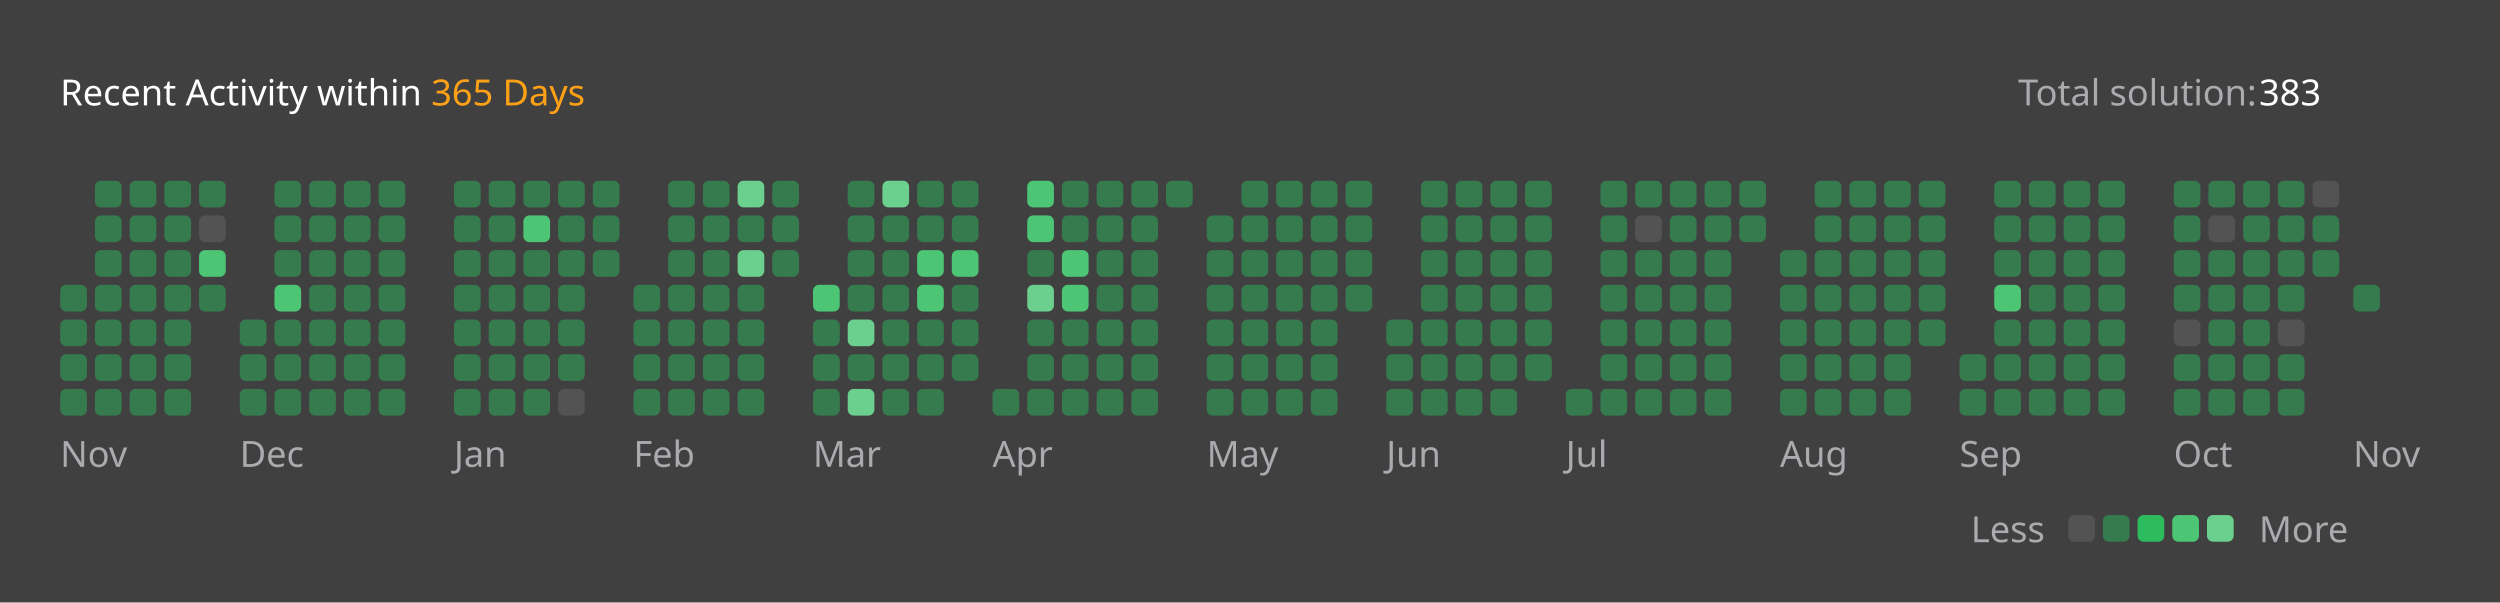
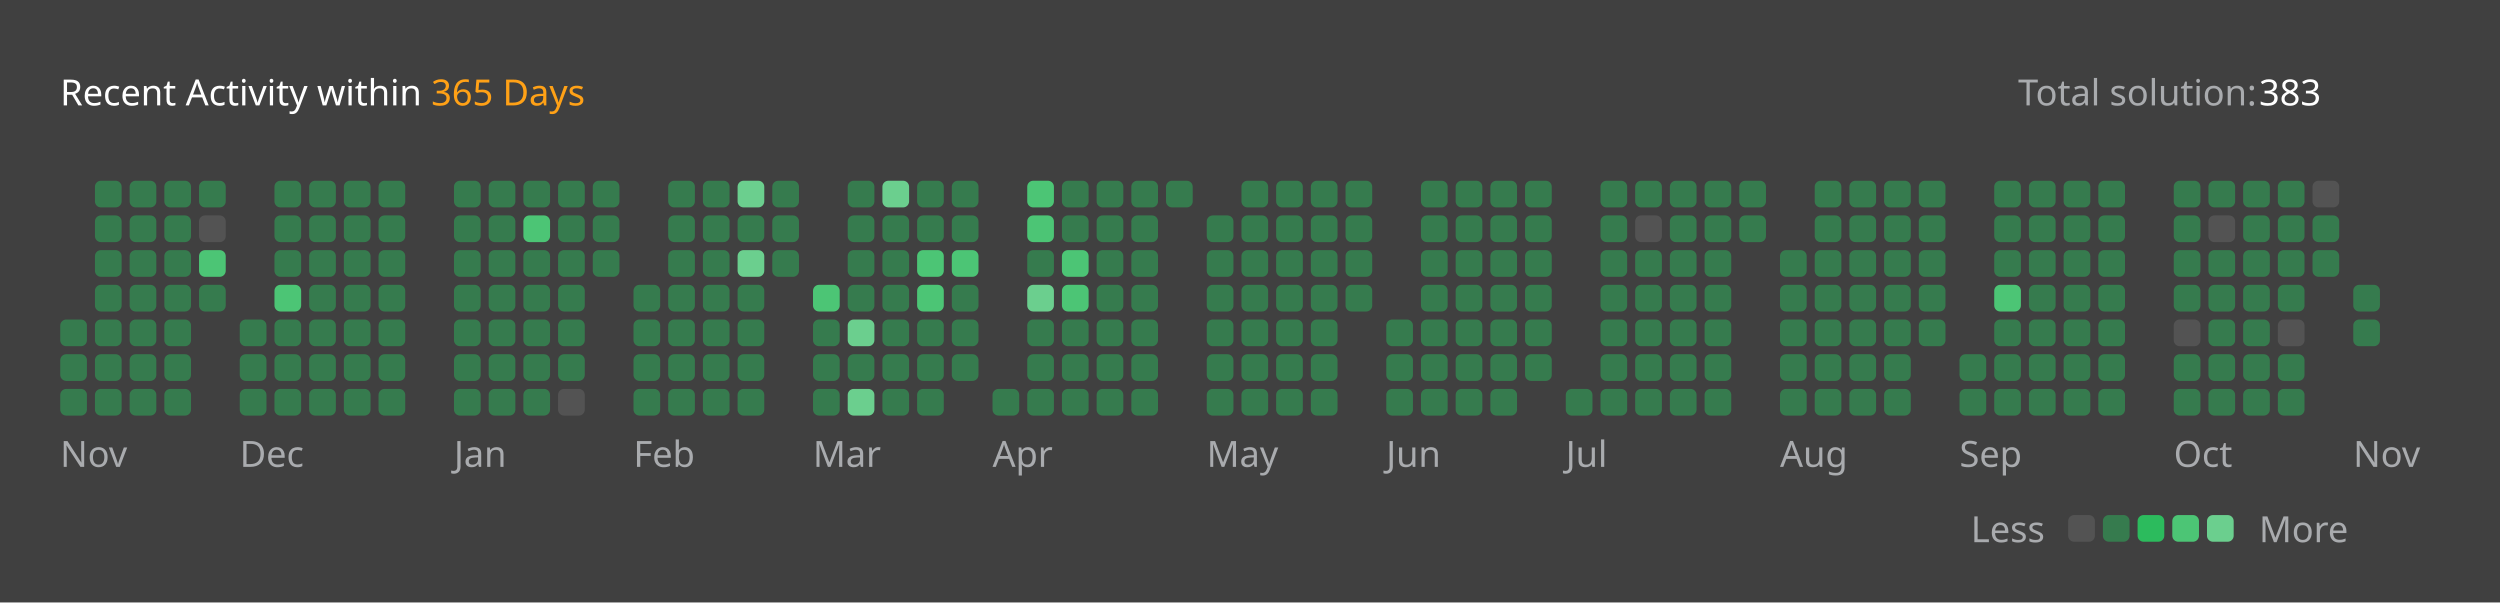
<svg xmlns="http://www.w3.org/2000/svg" version="1.1" height="200" width="830" viewBox="0 0 830 200">
  <style>*{font-family: "Segoe UI", Tahoma, Geneva, Verdana, sans-serif;}</style>
  <style>.title{font-weight: 500;font-size: 1rem;}</style>
  <style>.rotate-90{transform: rotate(-90deg);transform-origin: center;transform-box: fill-box;}</style>
  <style>.state{font-size: .75rem;}</style>
  <style>.light{color: #ffffff;fill: #ffffff;}</style>
  <style>.light-gray{color: #eff2f699;fill: #eff2f699;}</style>
  <style>.dark-gray{color: #ebebf54d;fill: #ebebf54d;}</style>
  <style>.gray{color: #747474;fill: #747474;}</style>
  <style>.orange{color: #ffa116;fill: #ffa116;}</style>
  <style>.background{color: #404040;fill: #404040;}</style>
  <style>.level-1-block{fill: #ffffff1a;}</style>
  <style>.level-2-block{fill: #2cb55d80;}</style>
  <style>.level-3-block{fill: #2cbb5dff;}</style>
  <style>.level-4-block{fill: #4cc575ff;}</style>
  <style>.level-5-block{fill: #6bcf8eff;}</style>
  <rect fill="#404040" x="0" y="0" width="830" height="200" rx="0.5rem" />
  <g text-anchor="start" text-decoration="1" class="title">
    <text x="20" y="35">
      <tspan class="light">Recent Activity within</tspan>
      <tspan class="orange">365 Days</tspan>
    </text>
  </g>
  <g class="state">
    <text x="670" y="35" class="light-gray"> Total solution: </text>
    <text x="750" y="35" class="light"> 383 </text>
    <text x="678.88" y="180" class="light-gray" text-anchor="end">Less</text>
    <rect x="686.64" y="171" width="8.86" height="8.86" rx="2" ry="2" class="level-1-block" />
    <rect x="698.16" y="171" width="8.86" height="8.86" rx="2" ry="2" class="level-2-block" />
    <rect x="709.68" y="171" width="8.86" height="8.86" rx="2" ry="2" class="level-3-block" />
    <rect x="721.2" y="171" width="8.86" height="8.86" rx="2" ry="2" class="level-4-block" />
    <rect x="732.72" y="171" width="8.86" height="8.86" rx="2" ry="2" class="level-5-block" />
    <text x="750" y="180" class="light-gray">More</text>
  </g>
  <g x="20" y="60">
    <g x="20" y="60">
      <g x="20.0" y="60">
-         <rect x="20.0" y="94.56" width="8.86" height="8.86" rx="2" ry="2" class="level-2-block" />
        <rect x="20.0" y="106.08" width="8.86" height="8.86" rx="2" ry="2" class="level-2-block" />
        <rect x="20.0" y="117.6" width="8.86" height="8.86" rx="2" ry="2" class="level-2-block" />
        <rect x="20.0" y="129.12" width="8.86" height="8.86" rx="2" ry="2" class="level-2-block" />
      </g>
      <g x="31.52" y="60">
        <rect x="31.52" y="60.0" width="8.86" height="8.86" rx="2" ry="2" class="level-2-block" />
        <rect x="31.52" y="71.52" width="8.86" height="8.86" rx="2" ry="2" class="level-2-block" />
        <rect x="31.52" y="83.04" width="8.86" height="8.86" rx="2" ry="2" class="level-2-block" />
        <rect x="31.52" y="94.56" width="8.86" height="8.86" rx="2" ry="2" class="level-2-block" />
        <rect x="31.52" y="106.08" width="8.86" height="8.86" rx="2" ry="2" class="level-2-block" />
        <rect x="31.52" y="117.6" width="8.86" height="8.86" rx="2" ry="2" class="level-2-block" />
        <rect x="31.52" y="129.12" width="8.86" height="8.86" rx="2" ry="2" class="level-2-block" />
      </g>
      <g x="43.04" y="60">
        <rect x="43.04" y="60.0" width="8.86" height="8.86" rx="2" ry="2" class="level-2-block" />
        <rect x="43.04" y="71.52" width="8.86" height="8.86" rx="2" ry="2" class="level-2-block" />
        <rect x="43.04" y="83.04" width="8.86" height="8.86" rx="2" ry="2" class="level-2-block" />
        <rect x="43.04" y="94.56" width="8.86" height="8.86" rx="2" ry="2" class="level-2-block" />
        <rect x="43.04" y="106.08" width="8.86" height="8.86" rx="2" ry="2" class="level-2-block" />
        <rect x="43.04" y="117.6" width="8.86" height="8.86" rx="2" ry="2" class="level-2-block" />
        <rect x="43.04" y="129.12" width="8.86" height="8.86" rx="2" ry="2" class="level-2-block" />
      </g>
      <g x="54.56" y="60">
        <rect x="54.56" y="60.0" width="8.86" height="8.86" rx="2" ry="2" class="level-2-block" />
        <rect x="54.56" y="71.52" width="8.86" height="8.86" rx="2" ry="2" class="level-2-block" />
        <rect x="54.56" y="83.04" width="8.86" height="8.86" rx="2" ry="2" class="level-2-block" />
        <rect x="54.56" y="94.56" width="8.86" height="8.86" rx="2" ry="2" class="level-2-block" />
        <rect x="54.56" y="106.08" width="8.86" height="8.86" rx="2" ry="2" class="level-2-block" />
        <rect x="54.56" y="117.6" width="8.86" height="8.86" rx="2" ry="2" class="level-2-block" />
        <rect x="54.56" y="129.12" width="8.86" height="8.86" rx="2" ry="2" class="level-2-block" />
      </g>
      <g x="66.08" y="60">
        <rect x="66.08" y="60.0" width="8.86" height="8.86" rx="2" ry="2" class="level-2-block" />
        <rect x="66.08" y="71.52" width="8.86" height="8.86" rx="2" ry="2" class="level-1-block" />
        <rect x="66.08" y="83.04" width="8.86" height="8.86" rx="2" ry="2" class="level-4-block" />
        <rect x="66.08" y="94.56" width="8.86" height="8.86" rx="2" ry="2" class="level-2-block" />
      </g>
      <text x="20.0" y="155" class="light-gray state">Nov</text>
    </g>
  </g>
  <g x="79.6" y="60">
    <g x="79.6" y="60">
      <g x="79.6" y="60">
        <rect x="79.6" y="106.08" width="8.86" height="8.86" rx="2" ry="2" class="level-2-block" />
        <rect x="79.6" y="117.6" width="8.86" height="8.86" rx="2" ry="2" class="level-2-block" />
        <rect x="79.6" y="129.12" width="8.86" height="8.86" rx="2" ry="2" class="level-2-block" />
      </g>
      <g x="91.12" y="60">
        <rect x="91.12" y="60.0" width="8.86" height="8.86" rx="2" ry="2" class="level-2-block" />
        <rect x="91.12" y="71.52" width="8.86" height="8.86" rx="2" ry="2" class="level-2-block" />
        <rect x="91.12" y="83.04" width="8.86" height="8.86" rx="2" ry="2" class="level-2-block" />
        <rect x="91.12" y="94.56" width="8.86" height="8.86" rx="2" ry="2" class="level-4-block" />
        <rect x="91.12" y="106.08" width="8.86" height="8.86" rx="2" ry="2" class="level-2-block" />
        <rect x="91.12" y="117.6" width="8.86" height="8.86" rx="2" ry="2" class="level-2-block" />
        <rect x="91.12" y="129.12" width="8.86" height="8.86" rx="2" ry="2" class="level-2-block" />
      </g>
      <g x="102.64" y="60">
        <rect x="102.64" y="60.0" width="8.86" height="8.86" rx="2" ry="2" class="level-2-block" />
        <rect x="102.64" y="71.52" width="8.86" height="8.86" rx="2" ry="2" class="level-2-block" />
        <rect x="102.64" y="83.04" width="8.86" height="8.86" rx="2" ry="2" class="level-2-block" />
        <rect x="102.64" y="94.56" width="8.86" height="8.86" rx="2" ry="2" class="level-2-block" />
        <rect x="102.64" y="106.08" width="8.86" height="8.86" rx="2" ry="2" class="level-2-block" />
        <rect x="102.64" y="117.6" width="8.86" height="8.86" rx="2" ry="2" class="level-2-block" />
        <rect x="102.64" y="129.12" width="8.86" height="8.86" rx="2" ry="2" class="level-2-block" />
      </g>
      <g x="114.16" y="60">
        <rect x="114.16" y="60.0" width="8.86" height="8.86" rx="2" ry="2" class="level-2-block" />
        <rect x="114.16" y="71.52" width="8.86" height="8.86" rx="2" ry="2" class="level-2-block" />
        <rect x="114.16" y="83.04" width="8.86" height="8.86" rx="2" ry="2" class="level-2-block" />
        <rect x="114.16" y="94.56" width="8.86" height="8.86" rx="2" ry="2" class="level-2-block" />
        <rect x="114.16" y="106.08" width="8.86" height="8.86" rx="2" ry="2" class="level-2-block" />
        <rect x="114.16" y="117.6" width="8.86" height="8.86" rx="2" ry="2" class="level-2-block" />
        <rect x="114.16" y="129.12" width="8.86" height="8.86" rx="2" ry="2" class="level-2-block" />
      </g>
      <g x="125.68" y="60">
        <rect x="125.68" y="60.0" width="8.86" height="8.86" rx="2" ry="2" class="level-2-block" />
        <rect x="125.68" y="71.52" width="8.86" height="8.86" rx="2" ry="2" class="level-2-block" />
        <rect x="125.68" y="83.04" width="8.86" height="8.86" rx="2" ry="2" class="level-2-block" />
        <rect x="125.68" y="94.56" width="8.86" height="8.86" rx="2" ry="2" class="level-2-block" />
        <rect x="125.68" y="106.08" width="8.86" height="8.86" rx="2" ry="2" class="level-2-block" />
        <rect x="125.68" y="117.6" width="8.86" height="8.86" rx="2" ry="2" class="level-2-block" />
        <rect x="125.68" y="129.12" width="8.86" height="8.86" rx="2" ry="2" class="level-2-block" />
      </g>
      <text x="79.6" y="155" class="light-gray state">Dec</text>
    </g>
  </g>
  <g x="150.72" y="60">
    <g x="150.72" y="60">
      <g x="150.72" y="60">
        <rect x="150.72" y="60.0" width="8.86" height="8.86" rx="2" ry="2" class="level-2-block" />
        <rect x="150.72" y="71.52" width="8.86" height="8.86" rx="2" ry="2" class="level-2-block" />
        <rect x="150.72" y="83.04" width="8.86" height="8.86" rx="2" ry="2" class="level-2-block" />
        <rect x="150.72" y="94.56" width="8.86" height="8.86" rx="2" ry="2" class="level-2-block" />
        <rect x="150.72" y="106.08" width="8.86" height="8.86" rx="2" ry="2" class="level-2-block" />
        <rect x="150.72" y="117.6" width="8.86" height="8.86" rx="2" ry="2" class="level-2-block" />
        <rect x="150.72" y="129.12" width="8.86" height="8.86" rx="2" ry="2" class="level-2-block" />
      </g>
      <g x="162.24" y="60">
        <rect x="162.24" y="60.0" width="8.86" height="8.86" rx="2" ry="2" class="level-2-block" />
        <rect x="162.24" y="71.52" width="8.86" height="8.86" rx="2" ry="2" class="level-2-block" />
        <rect x="162.24" y="83.04" width="8.86" height="8.86" rx="2" ry="2" class="level-2-block" />
        <rect x="162.24" y="94.56" width="8.86" height="8.86" rx="2" ry="2" class="level-2-block" />
        <rect x="162.24" y="106.08" width="8.86" height="8.86" rx="2" ry="2" class="level-2-block" />
        <rect x="162.24" y="117.6" width="8.86" height="8.86" rx="2" ry="2" class="level-2-block" />
        <rect x="162.24" y="129.12" width="8.86" height="8.86" rx="2" ry="2" class="level-2-block" />
      </g>
      <g x="173.76" y="60">
        <rect x="173.76" y="60.0" width="8.86" height="8.86" rx="2" ry="2" class="level-2-block" />
        <rect x="173.76" y="71.52" width="8.86" height="8.86" rx="2" ry="2" class="level-4-block" />
        <rect x="173.76" y="83.04" width="8.86" height="8.86" rx="2" ry="2" class="level-2-block" />
        <rect x="173.76" y="94.56" width="8.86" height="8.86" rx="2" ry="2" class="level-2-block" />
        <rect x="173.76" y="106.08" width="8.86" height="8.86" rx="2" ry="2" class="level-2-block" />
        <rect x="173.76" y="117.6" width="8.86" height="8.86" rx="2" ry="2" class="level-2-block" />
        <rect x="173.76" y="129.12" width="8.86" height="8.86" rx="2" ry="2" class="level-2-block" />
      </g>
      <g x="185.28" y="60">
        <rect x="185.28" y="60.0" width="8.86" height="8.86" rx="2" ry="2" class="level-2-block" />
        <rect x="185.28" y="71.52" width="8.86" height="8.86" rx="2" ry="2" class="level-2-block" />
        <rect x="185.28" y="83.04" width="8.86" height="8.86" rx="2" ry="2" class="level-2-block" />
        <rect x="185.28" y="94.56" width="8.86" height="8.86" rx="2" ry="2" class="level-2-block" />
        <rect x="185.28" y="106.08" width="8.86" height="8.86" rx="2" ry="2" class="level-2-block" />
        <rect x="185.28" y="117.6" width="8.86" height="8.86" rx="2" ry="2" class="level-2-block" />
        <rect x="185.28" y="129.12" width="8.86" height="8.86" rx="2" ry="2" class="level-1-block" />
      </g>
      <g x="196.8" y="60">
        <rect x="196.8" y="60.0" width="8.86" height="8.86" rx="2" ry="2" class="level-2-block" />
        <rect x="196.8" y="71.52" width="8.86" height="8.86" rx="2" ry="2" class="level-2-block" />
        <rect x="196.8" y="83.04" width="8.86" height="8.86" rx="2" ry="2" class="level-2-block" />
      </g>
      <text x="150.72" y="155" class="light-gray state">Jan</text>
    </g>
  </g>
  <g x="210.32" y="60">
    <g x="210.32" y="60">
      <g x="210.32" y="60">
        <rect x="210.32" y="94.56" width="8.86" height="8.86" rx="2" ry="2" class="level-2-block" />
        <rect x="210.32" y="106.08" width="8.86" height="8.86" rx="2" ry="2" class="level-2-block" />
        <rect x="210.32" y="117.6" width="8.86" height="8.86" rx="2" ry="2" class="level-2-block" />
        <rect x="210.32" y="129.12" width="8.86" height="8.86" rx="2" ry="2" class="level-2-block" />
      </g>
      <g x="221.84" y="60">
        <rect x="221.84" y="60.0" width="8.86" height="8.86" rx="2" ry="2" class="level-2-block" />
        <rect x="221.84" y="71.52" width="8.86" height="8.86" rx="2" ry="2" class="level-2-block" />
        <rect x="221.84" y="83.04" width="8.86" height="8.86" rx="2" ry="2" class="level-2-block" />
        <rect x="221.84" y="94.56" width="8.86" height="8.86" rx="2" ry="2" class="level-2-block" />
        <rect x="221.84" y="106.08" width="8.86" height="8.86" rx="2" ry="2" class="level-2-block" />
        <rect x="221.84" y="117.6" width="8.86" height="8.86" rx="2" ry="2" class="level-2-block" />
        <rect x="221.84" y="129.12" width="8.86" height="8.86" rx="2" ry="2" class="level-2-block" />
      </g>
      <g x="233.36" y="60">
        <rect x="233.36" y="60.0" width="8.86" height="8.86" rx="2" ry="2" class="level-2-block" />
        <rect x="233.36" y="71.52" width="8.86" height="8.86" rx="2" ry="2" class="level-2-block" />
        <rect x="233.36" y="83.04" width="8.86" height="8.86" rx="2" ry="2" class="level-2-block" />
        <rect x="233.36" y="94.56" width="8.86" height="8.86" rx="2" ry="2" class="level-2-block" />
        <rect x="233.36" y="106.08" width="8.86" height="8.86" rx="2" ry="2" class="level-2-block" />
        <rect x="233.36" y="117.6" width="8.86" height="8.86" rx="2" ry="2" class="level-2-block" />
        <rect x="233.36" y="129.12" width="8.86" height="8.86" rx="2" ry="2" class="level-2-block" />
      </g>
      <g x="244.88" y="60">
        <rect x="244.88" y="60.0" width="8.86" height="8.86" rx="2" ry="2" class="level-5-block" />
        <rect x="244.88" y="71.52" width="8.86" height="8.86" rx="2" ry="2" class="level-2-block" />
        <rect x="244.88" y="83.04" width="8.86" height="8.86" rx="2" ry="2" class="level-5-block" />
        <rect x="244.88" y="94.56" width="8.86" height="8.86" rx="2" ry="2" class="level-2-block" />
        <rect x="244.88" y="106.08" width="8.86" height="8.86" rx="2" ry="2" class="level-2-block" />
        <rect x="244.88" y="117.6" width="8.86" height="8.86" rx="2" ry="2" class="level-2-block" />
        <rect x="244.88" y="129.12" width="8.86" height="8.86" rx="2" ry="2" class="level-2-block" />
      </g>
      <g x="256.4" y="60">
        <rect x="256.4" y="60.0" width="8.86" height="8.86" rx="2" ry="2" class="level-2-block" />
        <rect x="256.4" y="71.52" width="8.86" height="8.86" rx="2" ry="2" class="level-2-block" />
        <rect x="256.4" y="83.04" width="8.86" height="8.86" rx="2" ry="2" class="level-2-block" />
      </g>
      <text x="210.32" y="155" class="light-gray state">Feb</text>
    </g>
  </g>
  <g x="269.92" y="60">
    <g x="269.92" y="60">
      <g x="269.92" y="60">
        <rect x="269.92" y="94.56" width="8.86" height="8.86" rx="2" ry="2" class="level-4-block" />
        <rect x="269.92" y="106.08" width="8.86" height="8.86" rx="2" ry="2" class="level-2-block" />
        <rect x="269.92" y="117.6" width="8.86" height="8.86" rx="2" ry="2" class="level-2-block" />
        <rect x="269.92" y="129.12" width="8.86" height="8.86" rx="2" ry="2" class="level-2-block" />
      </g>
      <g x="281.44" y="60">
        <rect x="281.44" y="60.0" width="8.86" height="8.86" rx="2" ry="2" class="level-2-block" />
        <rect x="281.44" y="71.52" width="8.86" height="8.86" rx="2" ry="2" class="level-2-block" />
        <rect x="281.44" y="83.04" width="8.86" height="8.86" rx="2" ry="2" class="level-2-block" />
        <rect x="281.44" y="94.56" width="8.86" height="8.86" rx="2" ry="2" class="level-2-block" />
        <rect x="281.44" y="106.08" width="8.86" height="8.86" rx="2" ry="2" class="level-5-block" />
        <rect x="281.44" y="117.6" width="8.86" height="8.86" rx="2" ry="2" class="level-2-block" />
        <rect x="281.44" y="129.12" width="8.86" height="8.86" rx="2" ry="2" class="level-5-block" />
      </g>
      <g x="292.96" y="60">
        <rect x="292.96" y="60.0" width="8.86" height="8.86" rx="2" ry="2" class="level-5-block" />
        <rect x="292.96" y="71.52" width="8.86" height="8.86" rx="2" ry="2" class="level-2-block" />
        <rect x="292.96" y="83.04" width="8.86" height="8.86" rx="2" ry="2" class="level-2-block" />
        <rect x="292.96" y="94.56" width="8.86" height="8.86" rx="2" ry="2" class="level-2-block" />
        <rect x="292.96" y="106.08" width="8.86" height="8.86" rx="2" ry="2" class="level-2-block" />
        <rect x="292.96" y="117.6" width="8.86" height="8.86" rx="2" ry="2" class="level-2-block" />
        <rect x="292.96" y="129.12" width="8.86" height="8.86" rx="2" ry="2" class="level-2-block" />
      </g>
      <g x="304.48" y="60">
        <rect x="304.48" y="60.0" width="8.86" height="8.86" rx="2" ry="2" class="level-2-block" />
        <rect x="304.48" y="71.52" width="8.86" height="8.86" rx="2" ry="2" class="level-2-block" />
        <rect x="304.48" y="83.04" width="8.86" height="8.86" rx="2" ry="2" class="level-4-block" />
        <rect x="304.48" y="94.56" width="8.86" height="8.86" rx="2" ry="2" class="level-4-block" />
        <rect x="304.48" y="106.08" width="8.86" height="8.86" rx="2" ry="2" class="level-2-block" />
        <rect x="304.48" y="117.6" width="8.86" height="8.86" rx="2" ry="2" class="level-2-block" />
        <rect x="304.48" y="129.12" width="8.86" height="8.86" rx="2" ry="2" class="level-2-block" />
      </g>
      <g x="316" y="60">
        <rect x="316" y="60.0" width="8.86" height="8.86" rx="2" ry="2" class="level-2-block" />
        <rect x="316" y="71.52" width="8.86" height="8.86" rx="2" ry="2" class="level-2-block" />
        <rect x="316" y="83.04" width="8.86" height="8.86" rx="2" ry="2" class="level-4-block" />
        <rect x="316" y="94.56" width="8.86" height="8.86" rx="2" ry="2" class="level-2-block" />
        <rect x="316" y="106.08" width="8.86" height="8.86" rx="2" ry="2" class="level-2-block" />
        <rect x="316" y="117.6" width="8.86" height="8.86" rx="2" ry="2" class="level-2-block" />
      </g>
      <text x="269.92" y="155" class="light-gray state">Mar</text>
    </g>
  </g>
  <g x="329.52" y="60">
    <g x="329.52" y="60">
      <g x="329.52" y="60">
        <rect x="329.52" y="129.12" width="8.86" height="8.86" rx="2" ry="2" class="level-2-block" />
      </g>
      <g x="341.04" y="60">
        <rect x="341.04" y="60.0" width="8.86" height="8.86" rx="2" ry="2" class="level-4-block" />
        <rect x="341.04" y="71.52" width="8.86" height="8.86" rx="2" ry="2" class="level-4-block" />
        <rect x="341.04" y="83.04" width="8.86" height="8.86" rx="2" ry="2" class="level-2-block" />
        <rect x="341.04" y="94.56" width="8.86" height="8.86" rx="2" ry="2" class="level-5-block" />
        <rect x="341.04" y="106.08" width="8.86" height="8.86" rx="2" ry="2" class="level-2-block" />
        <rect x="341.04" y="117.6" width="8.86" height="8.86" rx="2" ry="2" class="level-2-block" />
        <rect x="341.04" y="129.12" width="8.86" height="8.86" rx="2" ry="2" class="level-2-block" />
      </g>
      <g x="352.56" y="60">
        <rect x="352.56" y="60.0" width="8.86" height="8.86" rx="2" ry="2" class="level-2-block" />
        <rect x="352.56" y="71.52" width="8.86" height="8.86" rx="2" ry="2" class="level-2-block" />
        <rect x="352.56" y="83.04" width="8.86" height="8.86" rx="2" ry="2" class="level-4-block" />
        <rect x="352.56" y="94.56" width="8.86" height="8.86" rx="2" ry="2" class="level-4-block" />
        <rect x="352.56" y="106.08" width="8.86" height="8.86" rx="2" ry="2" class="level-2-block" />
        <rect x="352.56" y="117.6" width="8.86" height="8.86" rx="2" ry="2" class="level-2-block" />
        <rect x="352.56" y="129.12" width="8.86" height="8.86" rx="2" ry="2" class="level-2-block" />
      </g>
      <g x="364.08" y="60">
        <rect x="364.08" y="60.0" width="8.86" height="8.86" rx="2" ry="2" class="level-2-block" />
        <rect x="364.08" y="71.52" width="8.86" height="8.86" rx="2" ry="2" class="level-2-block" />
        <rect x="364.08" y="83.04" width="8.86" height="8.86" rx="2" ry="2" class="level-2-block" />
        <rect x="364.08" y="94.56" width="8.86" height="8.86" rx="2" ry="2" class="level-2-block" />
        <rect x="364.08" y="106.08" width="8.86" height="8.86" rx="2" ry="2" class="level-2-block" />
        <rect x="364.08" y="117.6" width="8.86" height="8.86" rx="2" ry="2" class="level-2-block" />
        <rect x="364.08" y="129.12" width="8.86" height="8.86" rx="2" ry="2" class="level-2-block" />
      </g>
      <g x="375.6" y="60">
        <rect x="375.6" y="60.0" width="8.86" height="8.86" rx="2" ry="2" class="level-2-block" />
        <rect x="375.6" y="71.52" width="8.86" height="8.86" rx="2" ry="2" class="level-2-block" />
        <rect x="375.6" y="83.04" width="8.86" height="8.86" rx="2" ry="2" class="level-2-block" />
        <rect x="375.6" y="94.56" width="8.86" height="8.86" rx="2" ry="2" class="level-2-block" />
        <rect x="375.6" y="106.08" width="8.86" height="8.86" rx="2" ry="2" class="level-2-block" />
        <rect x="375.6" y="117.6" width="8.86" height="8.86" rx="2" ry="2" class="level-2-block" />
        <rect x="375.6" y="129.12" width="8.86" height="8.86" rx="2" ry="2" class="level-2-block" />
      </g>
      <g x="387.12" y="60">
        <rect x="387.12" y="60.0" width="8.86" height="8.86" rx="2" ry="2" class="level-2-block" />
      </g>
      <text x="329.52" y="155" class="light-gray state">Apr</text>
    </g>
  </g>
  <g x="400.64" y="60">
    <g x="400.64" y="60">
      <g x="400.64" y="60">
        <rect x="400.64" y="71.52" width="8.86" height="8.86" rx="2" ry="2" class="level-2-block" />
        <rect x="400.64" y="83.04" width="8.86" height="8.86" rx="2" ry="2" class="level-2-block" />
        <rect x="400.64" y="94.56" width="8.86" height="8.86" rx="2" ry="2" class="level-2-block" />
        <rect x="400.64" y="106.08" width="8.86" height="8.86" rx="2" ry="2" class="level-2-block" />
        <rect x="400.64" y="117.6" width="8.86" height="8.86" rx="2" ry="2" class="level-2-block" />
        <rect x="400.64" y="129.12" width="8.86" height="8.86" rx="2" ry="2" class="level-2-block" />
      </g>
      <g x="412.16" y="60">
        <rect x="412.16" y="60.0" width="8.86" height="8.86" rx="2" ry="2" class="level-2-block" />
        <rect x="412.16" y="71.52" width="8.86" height="8.86" rx="2" ry="2" class="level-2-block" />
        <rect x="412.16" y="83.04" width="8.86" height="8.86" rx="2" ry="2" class="level-2-block" />
        <rect x="412.16" y="94.56" width="8.86" height="8.86" rx="2" ry="2" class="level-2-block" />
        <rect x="412.16" y="106.08" width="8.86" height="8.86" rx="2" ry="2" class="level-2-block" />
        <rect x="412.16" y="117.6" width="8.86" height="8.86" rx="2" ry="2" class="level-2-block" />
        <rect x="412.16" y="129.12" width="8.86" height="8.86" rx="2" ry="2" class="level-2-block" />
      </g>
      <g x="423.68" y="60">
        <rect x="423.68" y="60.0" width="8.86" height="8.86" rx="2" ry="2" class="level-2-block" />
        <rect x="423.68" y="71.52" width="8.86" height="8.86" rx="2" ry="2" class="level-2-block" />
        <rect x="423.68" y="83.04" width="8.86" height="8.86" rx="2" ry="2" class="level-2-block" />
        <rect x="423.68" y="94.56" width="8.86" height="8.86" rx="2" ry="2" class="level-2-block" />
        <rect x="423.68" y="106.08" width="8.86" height="8.86" rx="2" ry="2" class="level-2-block" />
        <rect x="423.68" y="117.6" width="8.86" height="8.86" rx="2" ry="2" class="level-2-block" />
        <rect x="423.68" y="129.12" width="8.86" height="8.86" rx="2" ry="2" class="level-2-block" />
      </g>
      <g x="435.2" y="60">
        <rect x="435.2" y="60.0" width="8.86" height="8.86" rx="2" ry="2" class="level-2-block" />
        <rect x="435.2" y="71.52" width="8.86" height="8.86" rx="2" ry="2" class="level-2-block" />
        <rect x="435.2" y="83.04" width="8.86" height="8.86" rx="2" ry="2" class="level-2-block" />
        <rect x="435.2" y="94.56" width="8.86" height="8.86" rx="2" ry="2" class="level-2-block" />
        <rect x="435.2" y="106.08" width="8.86" height="8.86" rx="2" ry="2" class="level-2-block" />
        <rect x="435.2" y="117.6" width="8.86" height="8.86" rx="2" ry="2" class="level-2-block" />
        <rect x="435.2" y="129.12" width="8.86" height="8.86" rx="2" ry="2" class="level-2-block" />
      </g>
      <g x="446.72" y="60">
        <rect x="446.72" y="60.0" width="8.86" height="8.86" rx="2" ry="2" class="level-2-block" />
        <rect x="446.72" y="71.52" width="8.86" height="8.86" rx="2" ry="2" class="level-2-block" />
        <rect x="446.72" y="83.04" width="8.86" height="8.86" rx="2" ry="2" class="level-2-block" />
        <rect x="446.72" y="94.56" width="8.86" height="8.86" rx="2" ry="2" class="level-2-block" />
      </g>
      <text x="400.64" y="155" class="light-gray state">May</text>
    </g>
  </g>
  <g x="460.24" y="60">
    <g x="460.24" y="60">
      <g x="460.24" y="60">
        <rect x="460.24" y="106.08" width="8.86" height="8.86" rx="2" ry="2" class="level-2-block" />
        <rect x="460.24" y="117.6" width="8.86" height="8.86" rx="2" ry="2" class="level-2-block" />
        <rect x="460.24" y="129.12" width="8.86" height="8.86" rx="2" ry="2" class="level-2-block" />
      </g>
      <g x="471.76" y="60">
        <rect x="471.76" y="60.0" width="8.86" height="8.86" rx="2" ry="2" class="level-2-block" />
        <rect x="471.76" y="71.52" width="8.86" height="8.86" rx="2" ry="2" class="level-2-block" />
        <rect x="471.76" y="83.04" width="8.86" height="8.86" rx="2" ry="2" class="level-2-block" />
        <rect x="471.76" y="94.56" width="8.86" height="8.86" rx="2" ry="2" class="level-2-block" />
        <rect x="471.76" y="106.08" width="8.86" height="8.86" rx="2" ry="2" class="level-2-block" />
        <rect x="471.76" y="117.6" width="8.86" height="8.86" rx="2" ry="2" class="level-2-block" />
        <rect x="471.76" y="129.12" width="8.86" height="8.86" rx="2" ry="2" class="level-2-block" />
      </g>
      <g x="483.28" y="60">
        <rect x="483.28" y="60.0" width="8.86" height="8.86" rx="2" ry="2" class="level-2-block" />
        <rect x="483.28" y="71.52" width="8.86" height="8.86" rx="2" ry="2" class="level-2-block" />
        <rect x="483.28" y="83.04" width="8.86" height="8.86" rx="2" ry="2" class="level-2-block" />
        <rect x="483.28" y="94.56" width="8.86" height="8.86" rx="2" ry="2" class="level-2-block" />
        <rect x="483.28" y="106.08" width="8.86" height="8.86" rx="2" ry="2" class="level-2-block" />
        <rect x="483.28" y="117.6" width="8.86" height="8.86" rx="2" ry="2" class="level-2-block" />
        <rect x="483.28" y="129.12" width="8.86" height="8.86" rx="2" ry="2" class="level-2-block" />
      </g>
      <g x="494.8" y="60">
        <rect x="494.8" y="60.0" width="8.86" height="8.86" rx="2" ry="2" class="level-2-block" />
        <rect x="494.8" y="71.52" width="8.86" height="8.86" rx="2" ry="2" class="level-2-block" />
        <rect x="494.8" y="83.04" width="8.86" height="8.86" rx="2" ry="2" class="level-2-block" />
        <rect x="494.8" y="94.56" width="8.86" height="8.86" rx="2" ry="2" class="level-2-block" />
        <rect x="494.8" y="106.08" width="8.86" height="8.86" rx="2" ry="2" class="level-2-block" />
        <rect x="494.8" y="117.6" width="8.86" height="8.86" rx="2" ry="2" class="level-2-block" />
        <rect x="494.8" y="129.12" width="8.86" height="8.86" rx="2" ry="2" class="level-2-block" />
      </g>
      <g x="506.32" y="60">
        <rect x="506.32" y="60.0" width="8.86" height="8.86" rx="2" ry="2" class="level-2-block" />
        <rect x="506.32" y="71.52" width="8.86" height="8.86" rx="2" ry="2" class="level-2-block" />
        <rect x="506.32" y="83.04" width="8.86" height="8.86" rx="2" ry="2" class="level-2-block" />
        <rect x="506.32" y="94.56" width="8.86" height="8.86" rx="2" ry="2" class="level-2-block" />
        <rect x="506.32" y="106.08" width="8.86" height="8.86" rx="2" ry="2" class="level-2-block" />
        <rect x="506.32" y="117.6" width="8.86" height="8.86" rx="2" ry="2" class="level-2-block" />
      </g>
      <text x="460.24" y="155" class="light-gray state">Jun</text>
    </g>
  </g>
  <g x="519.84" y="60">
    <g x="519.84" y="60">
      <g x="519.84" y="60">
        <rect x="519.84" y="129.12" width="8.86" height="8.86" rx="2" ry="2" class="level-2-block" />
      </g>
      <g x="531.36" y="60">
        <rect x="531.36" y="60.0" width="8.86" height="8.86" rx="2" ry="2" class="level-2-block" />
        <rect x="531.36" y="71.52" width="8.86" height="8.86" rx="2" ry="2" class="level-2-block" />
        <rect x="531.36" y="83.04" width="8.86" height="8.86" rx="2" ry="2" class="level-2-block" />
        <rect x="531.36" y="94.56" width="8.86" height="8.86" rx="2" ry="2" class="level-2-block" />
        <rect x="531.36" y="106.08" width="8.86" height="8.86" rx="2" ry="2" class="level-2-block" />
        <rect x="531.36" y="117.6" width="8.86" height="8.86" rx="2" ry="2" class="level-2-block" />
        <rect x="531.36" y="129.12" width="8.86" height="8.86" rx="2" ry="2" class="level-2-block" />
      </g>
      <g x="542.88" y="60">
        <rect x="542.88" y="60.0" width="8.86" height="8.86" rx="2" ry="2" class="level-2-block" />
        <rect x="542.88" y="71.52" width="8.86" height="8.86" rx="2" ry="2" class="level-1-block" />
        <rect x="542.88" y="83.04" width="8.86" height="8.86" rx="2" ry="2" class="level-2-block" />
        <rect x="542.88" y="94.56" width="8.86" height="8.86" rx="2" ry="2" class="level-2-block" />
        <rect x="542.88" y="106.08" width="8.86" height="8.86" rx="2" ry="2" class="level-2-block" />
        <rect x="542.88" y="117.6" width="8.86" height="8.86" rx="2" ry="2" class="level-2-block" />
        <rect x="542.88" y="129.12" width="8.86" height="8.86" rx="2" ry="2" class="level-2-block" />
      </g>
      <g x="554.4" y="60">
        <rect x="554.4" y="60.0" width="8.86" height="8.86" rx="2" ry="2" class="level-2-block" />
        <rect x="554.4" y="71.52" width="8.86" height="8.86" rx="2" ry="2" class="level-2-block" />
        <rect x="554.4" y="83.04" width="8.86" height="8.86" rx="2" ry="2" class="level-2-block" />
        <rect x="554.4" y="94.56" width="8.86" height="8.86" rx="2" ry="2" class="level-2-block" />
        <rect x="554.4" y="106.08" width="8.86" height="8.86" rx="2" ry="2" class="level-2-block" />
        <rect x="554.4" y="117.6" width="8.86" height="8.86" rx="2" ry="2" class="level-2-block" />
        <rect x="554.4" y="129.12" width="8.86" height="8.86" rx="2" ry="2" class="level-2-block" />
      </g>
      <g x="565.92" y="60">
        <rect x="565.92" y="60.0" width="8.86" height="8.86" rx="2" ry="2" class="level-2-block" />
        <rect x="565.92" y="71.52" width="8.86" height="8.86" rx="2" ry="2" class="level-2-block" />
        <rect x="565.92" y="83.04" width="8.86" height="8.86" rx="2" ry="2" class="level-2-block" />
        <rect x="565.92" y="94.56" width="8.86" height="8.86" rx="2" ry="2" class="level-2-block" />
        <rect x="565.92" y="106.08" width="8.86" height="8.86" rx="2" ry="2" class="level-2-block" />
        <rect x="565.92" y="117.6" width="8.86" height="8.86" rx="2" ry="2" class="level-2-block" />
        <rect x="565.92" y="129.12" width="8.86" height="8.86" rx="2" ry="2" class="level-2-block" />
      </g>
      <g x="577.44" y="60">
        <rect x="577.44" y="60.0" width="8.86" height="8.86" rx="2" ry="2" class="level-2-block" />
        <rect x="577.44" y="71.52" width="8.86" height="8.86" rx="2" ry="2" class="level-2-block" />
      </g>
      <text x="519.84" y="155" class="light-gray state">Jul</text>
    </g>
  </g>
  <g x="590.96" y="60">
    <g x="590.96" y="60">
      <g x="590.96" y="60">
        <rect x="590.96" y="83.04" width="8.86" height="8.86" rx="2" ry="2" class="level-2-block" />
        <rect x="590.96" y="94.56" width="8.86" height="8.86" rx="2" ry="2" class="level-2-block" />
        <rect x="590.96" y="106.08" width="8.86" height="8.86" rx="2" ry="2" class="level-2-block" />
        <rect x="590.96" y="117.6" width="8.86" height="8.86" rx="2" ry="2" class="level-2-block" />
        <rect x="590.96" y="129.12" width="8.86" height="8.86" rx="2" ry="2" class="level-2-block" />
      </g>
      <g x="602.48" y="60">
        <rect x="602.48" y="60.0" width="8.86" height="8.86" rx="2" ry="2" class="level-2-block" />
        <rect x="602.48" y="71.52" width="8.86" height="8.86" rx="2" ry="2" class="level-2-block" />
        <rect x="602.48" y="83.04" width="8.86" height="8.86" rx="2" ry="2" class="level-2-block" />
        <rect x="602.48" y="94.56" width="8.86" height="8.86" rx="2" ry="2" class="level-2-block" />
        <rect x="602.48" y="106.08" width="8.86" height="8.86" rx="2" ry="2" class="level-2-block" />
        <rect x="602.48" y="117.6" width="8.86" height="8.86" rx="2" ry="2" class="level-2-block" />
        <rect x="602.48" y="129.12" width="8.86" height="8.86" rx="2" ry="2" class="level-2-block" />
      </g>
      <g x="614.0" y="60">
        <rect x="614.0" y="60.0" width="8.86" height="8.86" rx="2" ry="2" class="level-2-block" />
        <rect x="614.0" y="71.52" width="8.86" height="8.86" rx="2" ry="2" class="level-2-block" />
        <rect x="614.0" y="83.04" width="8.86" height="8.86" rx="2" ry="2" class="level-2-block" />
        <rect x="614.0" y="94.56" width="8.86" height="8.86" rx="2" ry="2" class="level-2-block" />
        <rect x="614.0" y="106.08" width="8.86" height="8.86" rx="2" ry="2" class="level-2-block" />
        <rect x="614.0" y="117.6" width="8.86" height="8.86" rx="2" ry="2" class="level-2-block" />
        <rect x="614.0" y="129.12" width="8.86" height="8.86" rx="2" ry="2" class="level-2-block" />
      </g>
      <g x="625.52" y="60">
        <rect x="625.52" y="60.0" width="8.86" height="8.86" rx="2" ry="2" class="level-2-block" />
        <rect x="625.52" y="71.52" width="8.86" height="8.86" rx="2" ry="2" class="level-2-block" />
        <rect x="625.52" y="83.04" width="8.86" height="8.86" rx="2" ry="2" class="level-2-block" />
        <rect x="625.52" y="94.56" width="8.86" height="8.86" rx="2" ry="2" class="level-2-block" />
        <rect x="625.52" y="106.08" width="8.86" height="8.86" rx="2" ry="2" class="level-2-block" />
        <rect x="625.52" y="117.6" width="8.86" height="8.86" rx="2" ry="2" class="level-2-block" />
        <rect x="625.52" y="129.12" width="8.86" height="8.86" rx="2" ry="2" class="level-2-block" />
      </g>
      <g x="637.04" y="60">
        <rect x="637.04" y="60.0" width="8.86" height="8.86" rx="2" ry="2" class="level-2-block" />
        <rect x="637.04" y="71.52" width="8.86" height="8.86" rx="2" ry="2" class="level-2-block" />
        <rect x="637.04" y="83.04" width="8.86" height="8.86" rx="2" ry="2" class="level-2-block" />
        <rect x="637.04" y="94.56" width="8.86" height="8.86" rx="2" ry="2" class="level-2-block" />
        <rect x="637.04" y="106.08" width="8.86" height="8.86" rx="2" ry="2" class="level-2-block" />
      </g>
      <text x="590.96" y="155" class="light-gray state">Aug</text>
    </g>
  </g>
  <g x="650.56" y="60">
    <g x="650.56" y="60">
      <g x="650.56" y="60">
        <rect x="650.56" y="117.6" width="8.86" height="8.86" rx="2" ry="2" class="level-2-block" />
        <rect x="650.56" y="129.12" width="8.86" height="8.86" rx="2" ry="2" class="level-2-block" />
      </g>
      <g x="662.08" y="60">
        <rect x="662.08" y="60.0" width="8.86" height="8.86" rx="2" ry="2" class="level-2-block" />
        <rect x="662.08" y="71.52" width="8.86" height="8.86" rx="2" ry="2" class="level-2-block" />
        <rect x="662.08" y="83.04" width="8.86" height="8.86" rx="2" ry="2" class="level-2-block" />
        <rect x="662.08" y="94.56" width="8.86" height="8.86" rx="2" ry="2" class="level-4-block" />
        <rect x="662.08" y="106.08" width="8.86" height="8.86" rx="2" ry="2" class="level-2-block" />
        <rect x="662.08" y="117.6" width="8.86" height="8.86" rx="2" ry="2" class="level-2-block" />
        <rect x="662.08" y="129.12" width="8.86" height="8.86" rx="2" ry="2" class="level-2-block" />
      </g>
      <g x="673.6" y="60">
        <rect x="673.6" y="60.0" width="8.86" height="8.86" rx="2" ry="2" class="level-2-block" />
        <rect x="673.6" y="71.52" width="8.86" height="8.86" rx="2" ry="2" class="level-2-block" />
        <rect x="673.6" y="83.04" width="8.86" height="8.86" rx="2" ry="2" class="level-2-block" />
        <rect x="673.6" y="94.56" width="8.86" height="8.86" rx="2" ry="2" class="level-2-block" />
        <rect x="673.6" y="106.08" width="8.86" height="8.86" rx="2" ry="2" class="level-2-block" />
        <rect x="673.6" y="117.6" width="8.86" height="8.86" rx="2" ry="2" class="level-2-block" />
        <rect x="673.6" y="129.12" width="8.86" height="8.86" rx="2" ry="2" class="level-2-block" />
      </g>
      <g x="685.12" y="60">
        <rect x="685.12" y="60.0" width="8.86" height="8.86" rx="2" ry="2" class="level-2-block" />
        <rect x="685.12" y="71.52" width="8.86" height="8.86" rx="2" ry="2" class="level-2-block" />
        <rect x="685.12" y="83.04" width="8.86" height="8.86" rx="2" ry="2" class="level-2-block" />
        <rect x="685.12" y="94.56" width="8.86" height="8.86" rx="2" ry="2" class="level-2-block" />
        <rect x="685.12" y="106.08" width="8.86" height="8.86" rx="2" ry="2" class="level-2-block" />
        <rect x="685.12" y="117.6" width="8.86" height="8.86" rx="2" ry="2" class="level-2-block" />
        <rect x="685.12" y="129.12" width="8.86" height="8.86" rx="2" ry="2" class="level-2-block" />
      </g>
      <g x="696.64" y="60">
        <rect x="696.64" y="60.0" width="8.86" height="8.86" rx="2" ry="2" class="level-2-block" />
        <rect x="696.64" y="71.52" width="8.86" height="8.86" rx="2" ry="2" class="level-2-block" />
        <rect x="696.64" y="83.04" width="8.86" height="8.86" rx="2" ry="2" class="level-2-block" />
        <rect x="696.64" y="94.56" width="8.86" height="8.86" rx="2" ry="2" class="level-2-block" />
        <rect x="696.64" y="106.08" width="8.86" height="8.86" rx="2" ry="2" class="level-2-block" />
        <rect x="696.64" y="117.6" width="8.86" height="8.86" rx="2" ry="2" class="level-2-block" />
        <rect x="696.64" y="129.12" width="8.86" height="8.86" rx="2" ry="2" class="level-2-block" />
      </g>
      <text x="650.56" y="155" class="light-gray state">Sep</text>
    </g>
  </g>
  <g x="721.68" y="60">
    <g x="721.68" y="60">
      <g x="721.68" y="60">
        <rect x="721.68" y="60.0" width="8.86" height="8.86" rx="2" ry="2" class="level-2-block" />
        <rect x="721.68" y="71.52" width="8.86" height="8.86" rx="2" ry="2" class="level-2-block" />
        <rect x="721.68" y="83.04" width="8.86" height="8.86" rx="2" ry="2" class="level-2-block" />
        <rect x="721.68" y="94.56" width="8.86" height="8.86" rx="2" ry="2" class="level-2-block" />
        <rect x="721.68" y="106.08" width="8.86" height="8.86" rx="2" ry="2" class="level-1-block" />
        <rect x="721.68" y="117.6" width="8.86" height="8.86" rx="2" ry="2" class="level-2-block" />
        <rect x="721.68" y="129.12" width="8.86" height="8.86" rx="2" ry="2" class="level-2-block" />
      </g>
      <g x="733.2" y="60">
        <rect x="733.2" y="60.0" width="8.86" height="8.86" rx="2" ry="2" class="level-2-block" />
        <rect x="733.2" y="71.52" width="8.86" height="8.86" rx="2" ry="2" class="level-1-block" />
        <rect x="733.2" y="83.04" width="8.86" height="8.86" rx="2" ry="2" class="level-2-block" />
        <rect x="733.2" y="94.56" width="8.86" height="8.86" rx="2" ry="2" class="level-2-block" />
        <rect x="733.2" y="106.08" width="8.86" height="8.86" rx="2" ry="2" class="level-2-block" />
        <rect x="733.2" y="117.6" width="8.86" height="8.86" rx="2" ry="2" class="level-2-block" />
        <rect x="733.2" y="129.12" width="8.86" height="8.86" rx="2" ry="2" class="level-2-block" />
      </g>
      <g x="744.72" y="60">
        <rect x="744.72" y="60.0" width="8.86" height="8.86" rx="2" ry="2" class="level-2-block" />
        <rect x="744.72" y="71.52" width="8.86" height="8.86" rx="2" ry="2" class="level-2-block" />
        <rect x="744.72" y="83.04" width="8.86" height="8.86" rx="2" ry="2" class="level-2-block" />
        <rect x="744.72" y="94.56" width="8.86" height="8.86" rx="2" ry="2" class="level-2-block" />
        <rect x="744.72" y="106.08" width="8.86" height="8.86" rx="2" ry="2" class="level-2-block" />
        <rect x="744.72" y="117.6" width="8.86" height="8.86" rx="2" ry="2" class="level-2-block" />
        <rect x="744.72" y="129.12" width="8.86" height="8.86" rx="2" ry="2" class="level-2-block" />
      </g>
      <g x="756.24" y="60">
        <rect x="756.24" y="60.0" width="8.86" height="8.86" rx="2" ry="2" class="level-2-block" />
        <rect x="756.24" y="71.52" width="8.86" height="8.86" rx="2" ry="2" class="level-2-block" />
        <rect x="756.24" y="83.04" width="8.86" height="8.86" rx="2" ry="2" class="level-2-block" />
        <rect x="756.24" y="94.56" width="8.86" height="8.86" rx="2" ry="2" class="level-2-block" />
        <rect x="756.24" y="106.08" width="8.86" height="8.86" rx="2" ry="2" class="level-1-block" />
        <rect x="756.24" y="117.6" width="8.86" height="8.86" rx="2" ry="2" class="level-2-block" />
        <rect x="756.24" y="129.12" width="8.86" height="8.86" rx="2" ry="2" class="level-2-block" />
      </g>
      <g x="767.76" y="60">
        <rect x="767.76" y="60.0" width="8.86" height="8.86" rx="2" ry="2" class="level-1-block" />
        <rect x="767.76" y="71.52" width="8.86" height="8.86" rx="2" ry="2" class="level-2-block" />
        <rect x="767.76" y="83.04" width="8.86" height="8.86" rx="2" ry="2" class="level-2-block" />
      </g>
      <text x="721.68" y="155" class="light-gray state">Oct</text>
    </g>
  </g>
  <g x="781.28" y="60">
    <g x="781.28" y="60">
      <g x="781.28" y="60">
        <rect x="781.28" y="94.56" width="8.86" height="8.86" rx="2" ry="2" class="level-2-block" />
+         <rect x="781.28" y="106.08" width="8.86" height="8.86" rx="2" ry="2" class="level-2-block" />
      </g>
      <text x="781.28" y="155" class="light-gray state">Nov</text>
    </g>
  </g>
</svg>
